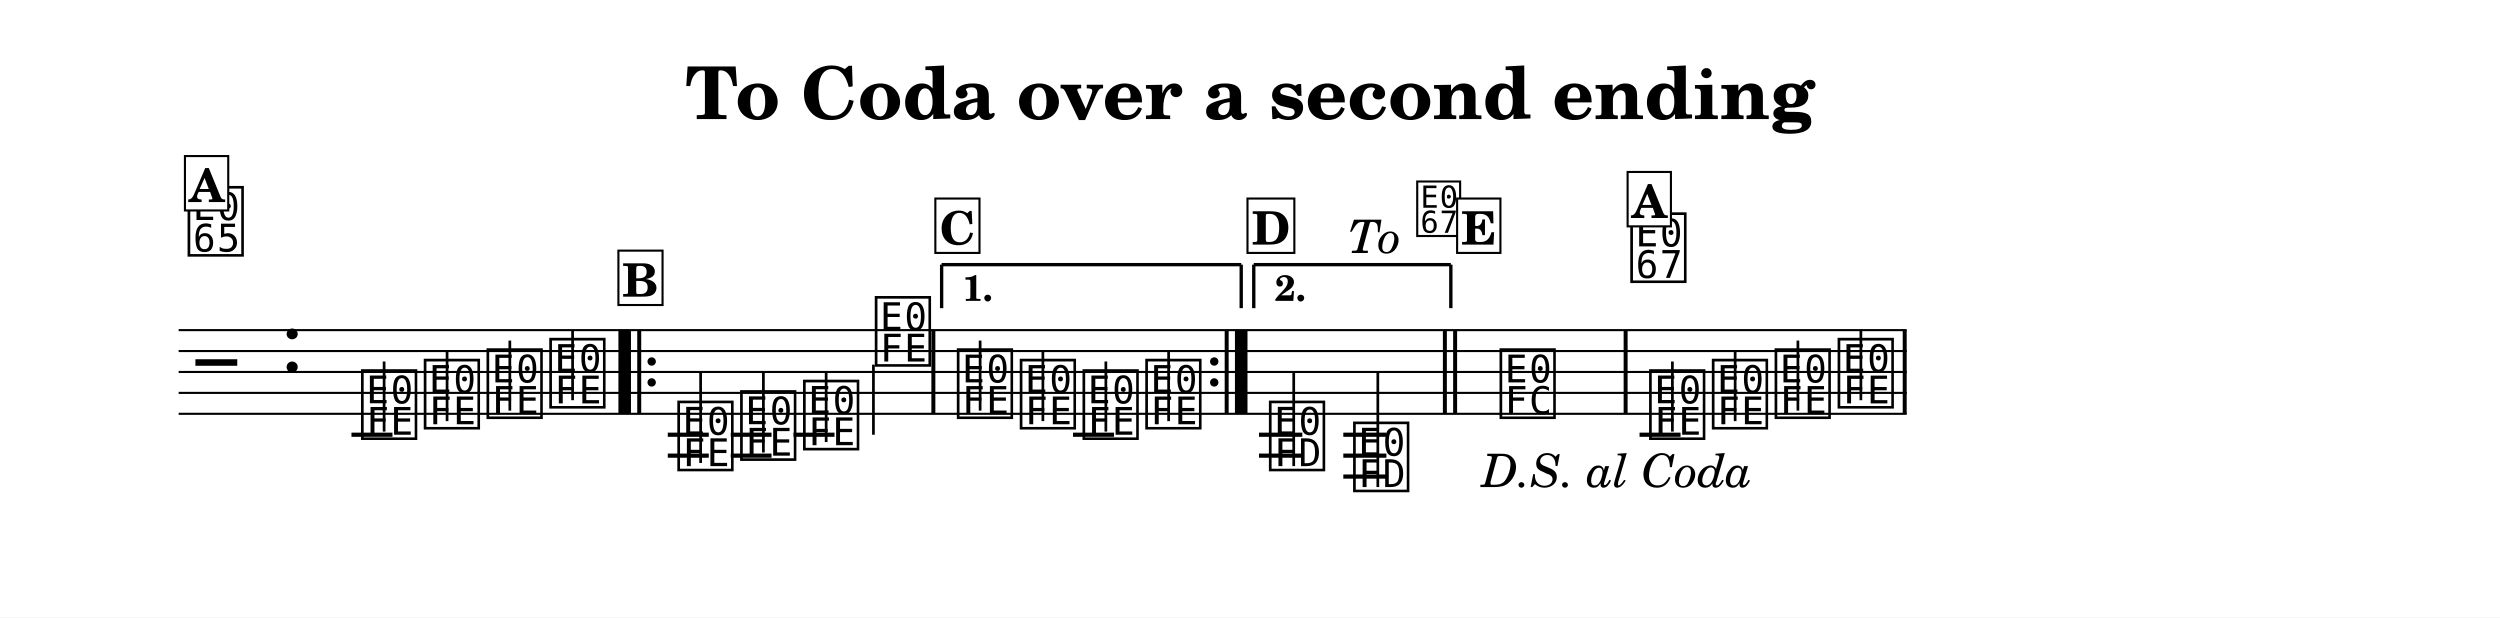
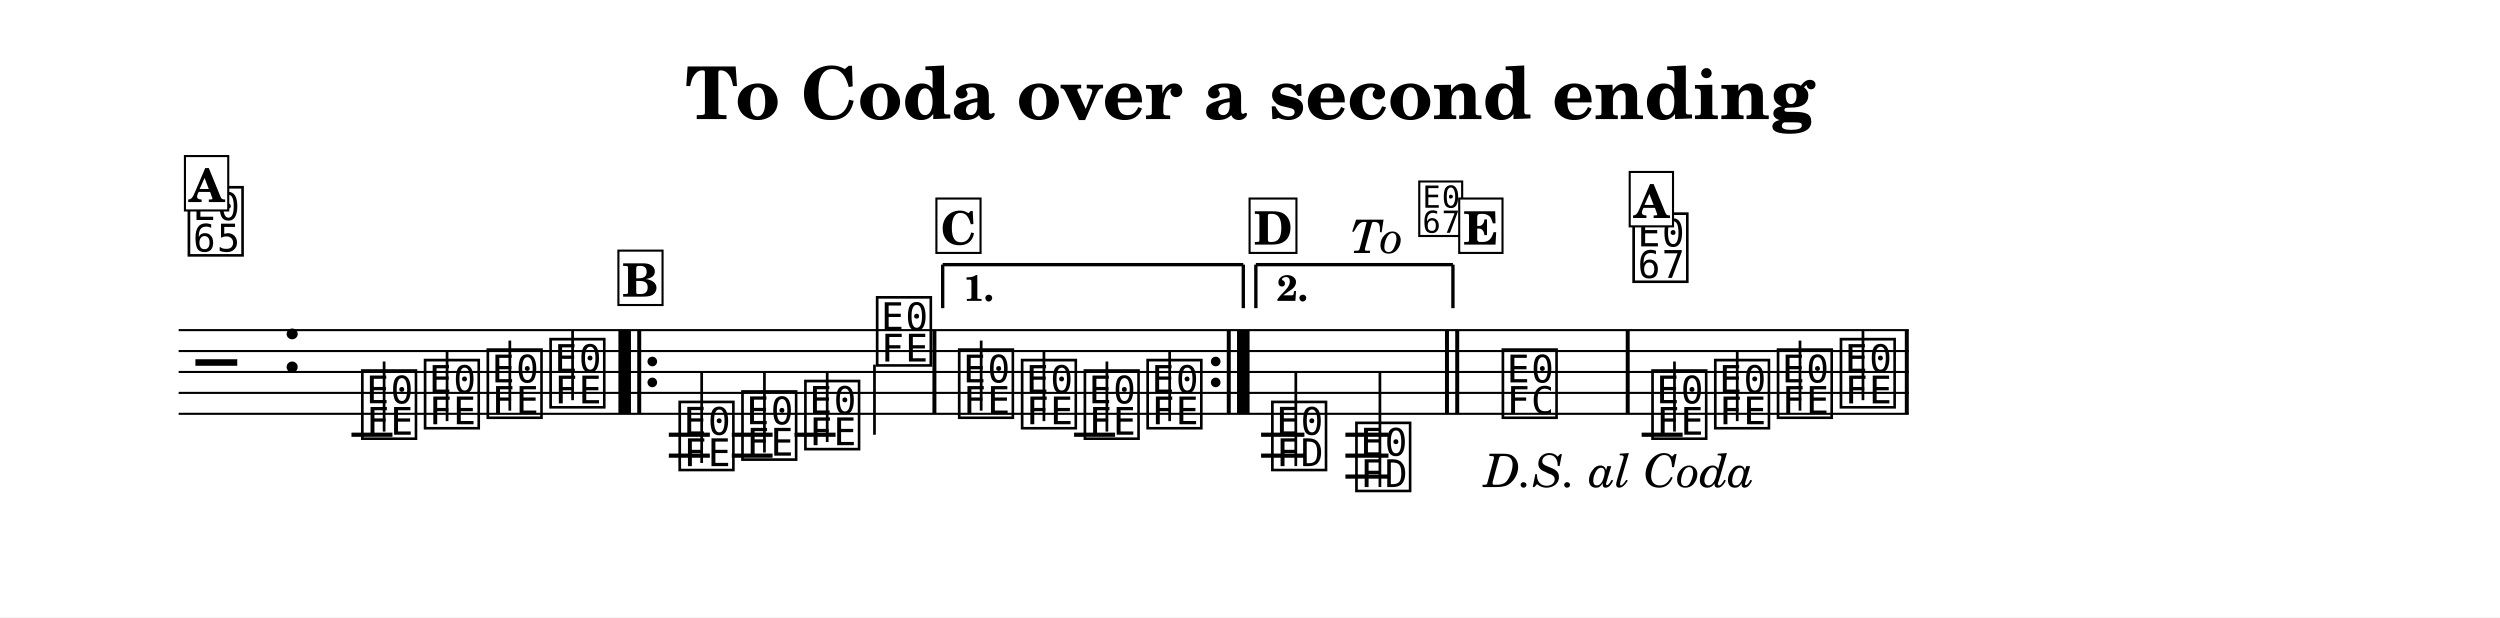
<svg xmlns="http://www.w3.org/2000/svg" width="1195.0" height="295.1" viewBox="0 0 119.50 29.51" font-family="TeX Gyre Schola, serif">
  <style>
  @font-face { font-family: 'Emmentaler'; src: local('Emmentaler'); }
  .music { font-family: 'Emmentaler', serif; }
</style>
  <rect x="0" y="0" width="119.50" height="29.51" fill="#FFFFFF" />
  <text x="59.75" y="5.69" font-size="3.49" font-weight="bold" text-anchor="middle" data-pos="738">To Coda over a second ending</text>
  <g transform="translate(8.54,0.00) scale(1,1)">
-     <line x1="0.00" y1="15.78" x2="82.60" y2="15.78" stroke="#000000" stroke-width="0.100" />
-     <line x1="0.00" y1="16.78" x2="82.60" y2="16.78" stroke="#000000" stroke-width="0.100" />
-     <line x1="0.00" y1="17.78" x2="82.60" y2="17.78" stroke="#000000" stroke-width="0.100" />
-     <line x1="0.00" y1="18.78" x2="82.60" y2="18.78" stroke="#000000" stroke-width="0.100" />
-     <line x1="0.00" y1="19.78" x2="82.60" y2="19.78" stroke="#000000" stroke-width="0.100" />
+     <line x1="0.00" y1="15.78" x2="82.70" y2="15.78" stroke="#000000" stroke-width="0.100" />
+     <line x1="0.00" y1="16.78" x2="82.70" y2="16.78" stroke="#000000" stroke-width="0.100" />
+     <line x1="0.00" y1="17.78" x2="82.70" y2="17.78" stroke="#000000" stroke-width="0.100" />
+     <line x1="0.00" y1="18.78" x2="82.70" y2="18.78" stroke="#000000" stroke-width="0.100" />
+     <line x1="0.00" y1="19.78" x2="82.70" y2="19.78" stroke="#000000" stroke-width="0.100" />
    <text class="music" x="0.80" y="18.78" font-size="4.00" data-pos="793"></text>
    <text class="music" x="4.88" y="17.78" font-size="4.00" data-pos="774"></text>
    <line x1="8.26" y1="20.78" x2="10.22" y2="20.78" stroke="#000000" stroke-width="0.200" />
-     <line x1="23.38" y1="20.78" x2="25.34" y2="20.78" stroke="#000000" stroke-width="0.200" />
-     <line x1="23.38" y1="21.78" x2="25.34" y2="21.78" stroke="#000000" stroke-width="0.200" />
-     <line x1="26.39" y1="20.78" x2="28.34" y2="20.78" stroke="#000000" stroke-width="0.200" />
-     <line x1="26.39" y1="21.78" x2="28.34" y2="21.78" stroke="#000000" stroke-width="0.200" />
-     <line x1="29.39" y1="20.78" x2="31.35" y2="20.78" stroke="#000000" stroke-width="0.200" />
-     <line x1="42.75" y1="20.78" x2="44.71" y2="20.78" stroke="#000000" stroke-width="0.200" />
-     <line x1="51.64" y1="20.78" x2="53.71" y2="20.78" stroke="#000000" stroke-width="0.200" />
-     <line x1="51.64" y1="21.78" x2="53.71" y2="21.78" stroke="#000000" stroke-width="0.200" />
-     <line x1="55.67" y1="20.78" x2="57.73" y2="20.78" stroke="#000000" stroke-width="0.200" />
-     <line x1="55.67" y1="21.78" x2="57.73" y2="21.78" stroke="#000000" stroke-width="0.200" />
-     <line x1="55.67" y1="22.78" x2="57.73" y2="22.78" stroke="#000000" stroke-width="0.200" />
-     <line x1="69.83" y1="20.78" x2="71.79" y2="20.78" stroke="#000000" stroke-width="0.200" />
+     <line x1="23.43" y1="20.78" x2="25.39" y2="20.78" stroke="#000000" stroke-width="0.200" />
+     <line x1="23.43" y1="21.78" x2="25.39" y2="21.78" stroke="#000000" stroke-width="0.200" />
+     <line x1="26.44" y1="20.78" x2="28.39" y2="20.78" stroke="#000000" stroke-width="0.200" />
+     <line x1="26.44" y1="21.78" x2="28.39" y2="21.78" stroke="#000000" stroke-width="0.200" />
+     <line x1="29.44" y1="20.78" x2="31.40" y2="20.78" stroke="#000000" stroke-width="0.200" />
+     <line x1="42.80" y1="20.78" x2="44.76" y2="20.78" stroke="#000000" stroke-width="0.200" />
+     <line x1="51.74" y1="20.78" x2="53.81" y2="20.78" stroke="#000000" stroke-width="0.200" />
+     <line x1="51.74" y1="21.78" x2="53.81" y2="21.78" stroke="#000000" stroke-width="0.200" />
+     <line x1="55.77" y1="20.78" x2="57.83" y2="20.78" stroke="#000000" stroke-width="0.200" />
+     <line x1="55.77" y1="21.78" x2="57.83" y2="21.78" stroke="#000000" stroke-width="0.200" />
+     <line x1="55.77" y1="22.78" x2="57.83" y2="22.78" stroke="#000000" stroke-width="0.200" />
+     <line x1="69.93" y1="20.78" x2="71.89" y2="20.78" stroke="#000000" stroke-width="0.200" />
    <text class="music" x="8.59" y="20.78" font-size="4.00" data-pos="821"></text>
    <line x1="9.82" y1="20.63" x2="9.82" y2="17.28" stroke="#000000" stroke-width="0.130" />
    <text class="music" x="11.59" y="20.28" font-size="4.00" data-pos="824"></text>
    <line x1="12.83" y1="20.13" x2="12.83" y2="16.78" stroke="#000000" stroke-width="0.130" />
    <text class="music" x="14.59" y="19.78" font-size="4.00" data-pos="826"></text>
    <line x1="15.83" y1="19.63" x2="15.83" y2="16.28" stroke="#000000" stroke-width="0.130" />
    <text class="music" x="17.59" y="19.28" font-size="4.00" data-pos="828"></text>
    <line x1="18.83" y1="19.13" x2="18.83" y2="15.78" stroke="#000000" stroke-width="0.130" />
-     <text class="music" x="23.71" y="22.28" font-size="4.00" data-pos="854"></text>
-     <line x1="24.95" y1="22.13" x2="24.95" y2="17.78" stroke="#000000" stroke-width="0.130" />
-     <text class="music" x="26.71" y="21.78" font-size="4.00" data-pos="857"></text>
-     <line x1="27.95" y1="21.63" x2="27.95" y2="17.78" stroke="#000000" stroke-width="0.130" />
-     <text class="music" x="29.72" y="21.28" font-size="4.00" data-pos="859"></text>
-     <line x1="30.95" y1="21.13" x2="30.95" y2="17.78" stroke="#000000" stroke-width="0.130" />
-     <text class="music" x="33.15" y="17.28" font-size="4.00" data-pos="861"></text>
-     <line x1="33.21" y1="17.43" x2="33.21" y2="20.78" stroke="#000000" stroke-width="0.130" />
-     <text class="music" x="37.07" y="19.78" font-size="4.00" data-pos="888"></text>
-     <line x1="38.31" y1="19.63" x2="38.31" y2="16.28" stroke="#000000" stroke-width="0.130" />
-     <text class="music" x="40.08" y="20.28" font-size="4.00" data-pos="891"></text>
-     <line x1="41.31" y1="20.13" x2="41.31" y2="16.78" stroke="#000000" stroke-width="0.130" />
-     <text class="music" x="43.08" y="20.78" font-size="4.00" data-pos="893"></text>
-     <line x1="44.32" y1="20.63" x2="44.32" y2="17.28" stroke="#000000" stroke-width="0.130" />
-     <text class="music" x="46.08" y="20.28" font-size="4.00" data-pos="895"></text>
-     <line x1="47.32" y1="20.13" x2="47.32" y2="16.78" stroke="#000000" stroke-width="0.130" />
-     <text class="music" x="51.99" y="22.28" font-size="4.00" data-pos="921"></text>
-     <line x1="53.30" y1="22.28" x2="53.30" y2="17.78" stroke="#000000" stroke-width="0.130" />
-     <text class="music" x="56.01" y="23.28" font-size="4.00" data-pos="924"></text>
-     <line x1="57.32" y1="23.28" x2="57.32" y2="17.78" stroke="#000000" stroke-width="0.130" />
-     <text class="music" x="63.01" y="19.78" font-size="4.00" data-pos="951"></text>
-     <text class="music" x="70.16" y="20.78" font-size="4.00" data-pos="821"></text>
-     <line x1="71.40" y1="20.63" x2="71.40" y2="17.28" stroke="#000000" stroke-width="0.130" />
-     <text class="music" x="73.16" y="20.28" font-size="4.00" data-pos="824"></text>
-     <line x1="74.40" y1="20.13" x2="74.40" y2="16.78" stroke="#000000" stroke-width="0.130" />
-     <text class="music" x="76.16" y="19.78" font-size="4.00" data-pos="826"></text>
-     <line x1="77.40" y1="19.63" x2="77.40" y2="16.28" stroke="#000000" stroke-width="0.130" />
-     <text class="music" x="79.17" y="19.28" font-size="4.00" data-pos="828"></text>
-     <line x1="80.41" y1="19.13" x2="80.41" y2="15.78" stroke="#000000" stroke-width="0.130" />
+     <text class="music" x="23.76" y="22.28" font-size="4.00" data-pos="854"></text>
+     <line x1="25.00" y1="22.13" x2="25.00" y2="17.78" stroke="#000000" stroke-width="0.130" />
+     <text class="music" x="26.76" y="21.78" font-size="4.00" data-pos="857"></text>
+     <line x1="28.00" y1="21.63" x2="28.00" y2="17.78" stroke="#000000" stroke-width="0.130" />
+     <text class="music" x="29.77" y="21.28" font-size="4.00" data-pos="859"></text>
+     <line x1="31.00" y1="21.13" x2="31.00" y2="17.78" stroke="#000000" stroke-width="0.130" />
+     <text class="music" x="33.20" y="17.28" font-size="4.00" data-pos="861"></text>
+     <line x1="33.26" y1="17.43" x2="33.26" y2="20.78" stroke="#000000" stroke-width="0.130" />
+     <text class="music" x="37.12" y="19.78" font-size="4.00" data-pos="888"></text>
+     <line x1="38.36" y1="19.63" x2="38.36" y2="16.28" stroke="#000000" stroke-width="0.130" />
+     <text class="music" x="40.13" y="20.28" font-size="4.00" data-pos="891"></text>
+     <line x1="41.36" y1="20.13" x2="41.36" y2="16.78" stroke="#000000" stroke-width="0.130" />
+     <text class="music" x="43.13" y="20.78" font-size="4.00" data-pos="893"></text>
+     <line x1="44.37" y1="20.63" x2="44.37" y2="17.28" stroke="#000000" stroke-width="0.130" />
+     <text class="music" x="46.13" y="20.28" font-size="4.00" data-pos="895"></text>
+     <line x1="47.37" y1="20.13" x2="47.37" y2="16.78" stroke="#000000" stroke-width="0.130" />
+     <text class="music" x="52.09" y="22.28" font-size="4.00" data-pos="921"></text>
+     <line x1="53.40" y1="22.28" x2="53.40" y2="17.78" stroke="#000000" stroke-width="0.130" />
+     <text class="music" x="56.11" y="23.28" font-size="4.00" data-pos="924"></text>
+     <line x1="57.42" y1="23.28" x2="57.42" y2="17.78" stroke="#000000" stroke-width="0.130" />
+     <text class="music" x="63.11" y="19.78" font-size="4.00" data-pos="951"></text>
+     <text class="music" x="70.26" y="20.78" font-size="4.00" data-pos="821"></text>
+     <line x1="71.50" y1="20.63" x2="71.50" y2="17.28" stroke="#000000" stroke-width="0.130" />
+     <text class="music" x="73.26" y="20.28" font-size="4.00" data-pos="824"></text>
+     <line x1="74.50" y1="20.13" x2="74.50" y2="16.78" stroke="#000000" stroke-width="0.130" />
+     <text class="music" x="76.26" y="19.78" font-size="4.00" data-pos="826"></text>
+     <line x1="77.50" y1="19.63" x2="77.50" y2="16.28" stroke="#000000" stroke-width="0.130" />
+     <text class="music" x="79.27" y="19.28" font-size="4.00" data-pos="828"></text>
+     <line x1="80.51" y1="19.13" x2="80.51" y2="15.78" stroke="#000000" stroke-width="0.130" />
    <rect x="21.02" y="15.78" width="0.60" height="4.00" data-pos="981" />
    <rect x="21.92" y="15.78" width="0.19" height="4.00" data-pos="981" />
-     <circle cx="22.61" cy="17.28" r="0.20" data-pos="981" />
-     <circle cx="22.61" cy="18.28" r="0.20" data-pos="981" />
-     <rect x="35.98" y="15.78" width="0.19" height="4.00" data-pos="864" />
-     <circle cx="49.50" cy="17.28" r="0.20" data-pos="897" />
-     <circle cx="49.50" cy="18.28" r="0.20" data-pos="897" />
-     <rect x="50.00" y="15.78" width="0.19" height="4.00" data-pos="897" />
-     <rect x="50.49" y="15.78" width="0.60" height="4.00" data-pos="897" />
-     <rect x="60.43" y="15.78" width="0.19" height="4.00" data-pos="927" />
-     <rect x="60.92" y="15.78" width="0.19" height="4.00" data-pos="927" />
-     <rect x="69.07" y="15.78" width="0.19" height="4.00" data-pos="954" />
-     <rect x="82.41" y="15.78" width="0.19" height="4.00" data-pos="830" />
-     <line x1="36.47" y1="12.65" x2="36.47" y2="14.73" stroke="#000000" stroke-width="0.160" data-pos="986" />
-     <line x1="36.47" y1="12.65" x2="50.79" y2="12.65" stroke="#000000" stroke-width="0.160" data-pos="986" />
-     <line x1="50.79" y1="12.65" x2="50.79" y2="14.73" stroke="#000000" stroke-width="0.160" data-pos="986" />
-     <text x="37.47" y="14.38" font-size="1.75" font-weight="bold" data-pos="986">1.</text>
-     <line x1="51.39" y1="12.65" x2="51.39" y2="14.73" stroke="#000000" stroke-width="0.160" data-pos="997" />
-     <line x1="51.39" y1="12.65" x2="60.81" y2="12.65" stroke="#000000" stroke-width="0.160" data-pos="997" />
-     <line x1="60.81" y1="12.65" x2="60.81" y2="14.73" stroke="#000000" stroke-width="0.160" data-pos="997" />
-     <text x="52.39" y="14.38" font-size="1.75" font-weight="bold" data-pos="997">2.</text>
+     <circle cx="22.64" cy="17.28" r="0.23" data-pos="981" />
+     <circle cx="22.64" cy="18.28" r="0.23" data-pos="981" />
+     <rect x="36.03" y="15.78" width="0.19" height="4.00" data-pos="864" />
+     <circle cx="49.57" cy="17.28" r="0.23" data-pos="897" />
+     <circle cx="49.57" cy="18.28" r="0.23" data-pos="897" />
+     <rect x="50.10" y="15.78" width="0.19" height="4.00" data-pos="897" />
+     <rect x="50.59" y="15.78" width="0.60" height="4.00" data-pos="897" />
+     <rect x="60.53" y="15.78" width="0.19" height="4.00" data-pos="927" />
+     <rect x="61.02" y="15.78" width="0.19" height="4.00" data-pos="927" />
+     <rect x="69.17" y="15.78" width="0.19" height="4.00" data-pos="954" />
+     <rect x="82.51" y="15.78" width="0.19" height="4.00" data-pos="830" />
+     <line x1="36.52" y1="12.65" x2="36.52" y2="14.73" stroke="#000000" stroke-width="0.160" data-pos="986" />
+     <line x1="36.52" y1="12.65" x2="50.89" y2="12.65" stroke="#000000" stroke-width="0.160" data-pos="986" />
+     <line x1="50.89" y1="12.65" x2="50.89" y2="14.73" stroke="#000000" stroke-width="0.160" data-pos="986" />
+     <text x="37.52" y="14.38" font-size="1.75" font-weight="bold" data-pos="986">1.</text>
+     <line x1="51.49" y1="12.65" x2="51.49" y2="14.73" stroke="#000000" stroke-width="0.160" data-pos="997" />
+     <line x1="51.49" y1="12.65" x2="60.91" y2="12.65" stroke="#000000" stroke-width="0.160" data-pos="997" />
+     <line x1="60.91" y1="12.65" x2="60.91" y2="14.73" stroke="#000000" stroke-width="0.160" data-pos="997" />
+     <text x="52.49" y="14.38" font-size="1.75" font-weight="bold" data-pos="997">2.</text>
    <text class="music" x="0.30" y="12.02" font-size="4.00" data-pos="973"></text>
    <rect x="0.30" y="7.46" width="2.07" height="2.60" fill="#FFFFFF" stroke="#000000" stroke-width="0.100" data-pos="803" />
    <text x="1.34" y="9.66" font-size="2.20" font-weight="bold" text-anchor="middle" data-pos="803">A</text>
-     <text x="55.90" y="12.09" font-size="2.20" font-style="italic" data-pos="1005">To </text>
-     <text class="music" x="59.05" y="11.13" font-size="3.20" data-pos="1005"></text>
-     <text x="68.76" y="23.28" font-size="2.20" font-style="italic" text-anchor="middle" data-pos="1018">D.S. al Coda</text>
-     <text class="music" x="69.26" y="13.28" font-size="4.00" data-pos="1029"></text>
-     <rect x="69.26" y="8.22" width="2.07" height="2.60" fill="#FFFFFF" stroke="#000000" stroke-width="0.100" data-pos="803" />
-     <text x="70.30" y="10.42" font-size="2.20" font-weight="bold" text-anchor="middle" data-pos="803">A</text>
+     <text x="56.00" y="12.09" font-size="2.20" font-style="italic" data-pos="1005">To </text>
+     <text class="music" x="59.15" y="11.13" font-size="3.20" data-pos="1005"></text>
+     <text x="68.86" y="23.28" font-size="2.20" font-style="italic" text-anchor="middle" data-pos="1018">D.S. al Coda</text>
+     <text class="music" x="69.36" y="13.28" font-size="4.00" data-pos="1029"></text>
+     <rect x="69.36" y="8.22" width="2.07" height="2.60" fill="#FFFFFF" stroke="#000000" stroke-width="0.100" data-pos="803" />
+     <text x="70.40" y="10.42" font-size="2.20" font-weight="bold" text-anchor="middle" data-pos="803">A</text>
    <rect x="21.02" y="11.98" width="2.11" height="2.60" fill="#FFFFFF" stroke="#000000" stroke-width="0.100" data-pos="836" />
    <text x="22.07" y="14.18" font-size="2.20" font-weight="bold" text-anchor="middle" data-pos="836">B</text>
-     <rect x="36.17" y="9.49" width="2.11" height="2.60" fill="#FFFFFF" stroke="#000000" stroke-width="0.100" data-pos="870" />
-     <text x="37.23" y="11.69" font-size="2.20" font-weight="bold" text-anchor="middle" data-pos="870">C</text>
-     <rect x="51.09" y="9.49" width="2.24" height="2.60" fill="#FFFFFF" stroke="#000000" stroke-width="0.100" data-pos="903" />
-     <text x="52.21" y="11.69" font-size="2.20" font-weight="bold" text-anchor="middle" data-pos="903">D</text>
-     <rect x="61.11" y="9.49" width="2.07" height="2.60" fill="#FFFFFF" stroke="#000000" stroke-width="0.100" data-pos="933" />
-     <text x="62.15" y="11.69" font-size="2.20" font-weight="bold" text-anchor="middle" data-pos="933">E</text>
+     <rect x="36.22" y="9.49" width="2.11" height="2.60" fill="#FFFFFF" stroke="#000000" stroke-width="0.100" data-pos="870" />
+     <text x="37.28" y="11.69" font-size="2.20" font-weight="bold" text-anchor="middle" data-pos="870">C</text>
+     <rect x="51.19" y="9.49" width="2.24" height="2.60" fill="#FFFFFF" stroke="#000000" stroke-width="0.100" data-pos="903" />
+     <text x="52.31" y="11.69" font-size="2.20" font-weight="bold" text-anchor="middle" data-pos="903">D</text>
+     <rect x="61.21" y="9.49" width="2.07" height="2.60" fill="#FFFFFF" stroke="#000000" stroke-width="0.100" data-pos="933" />
+     <text x="62.25" y="11.69" font-size="2.20" font-weight="bold" text-anchor="middle" data-pos="933">E</text>
  </g>
</svg>
